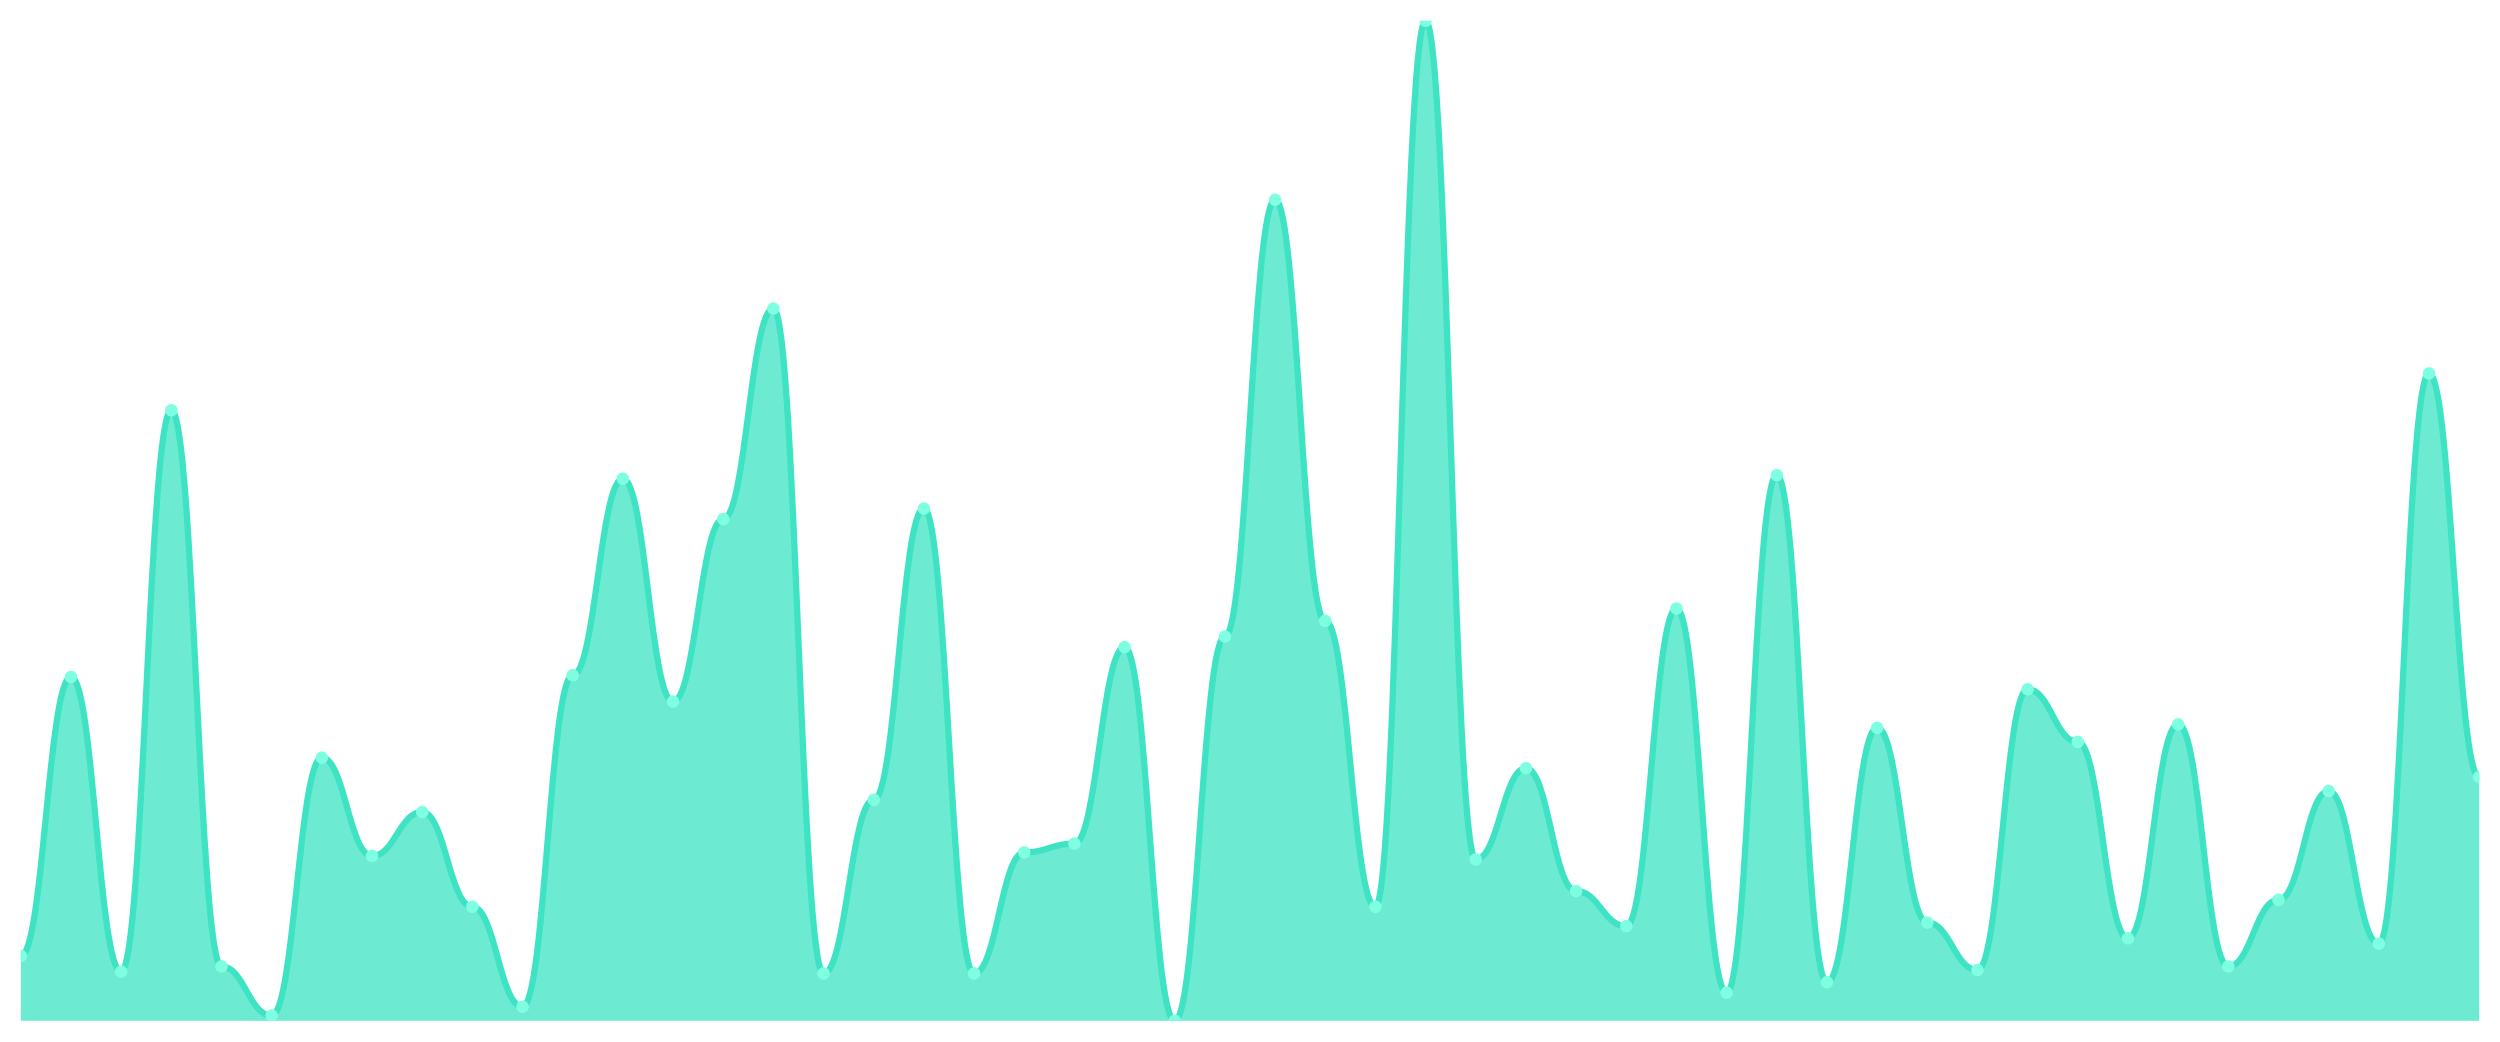
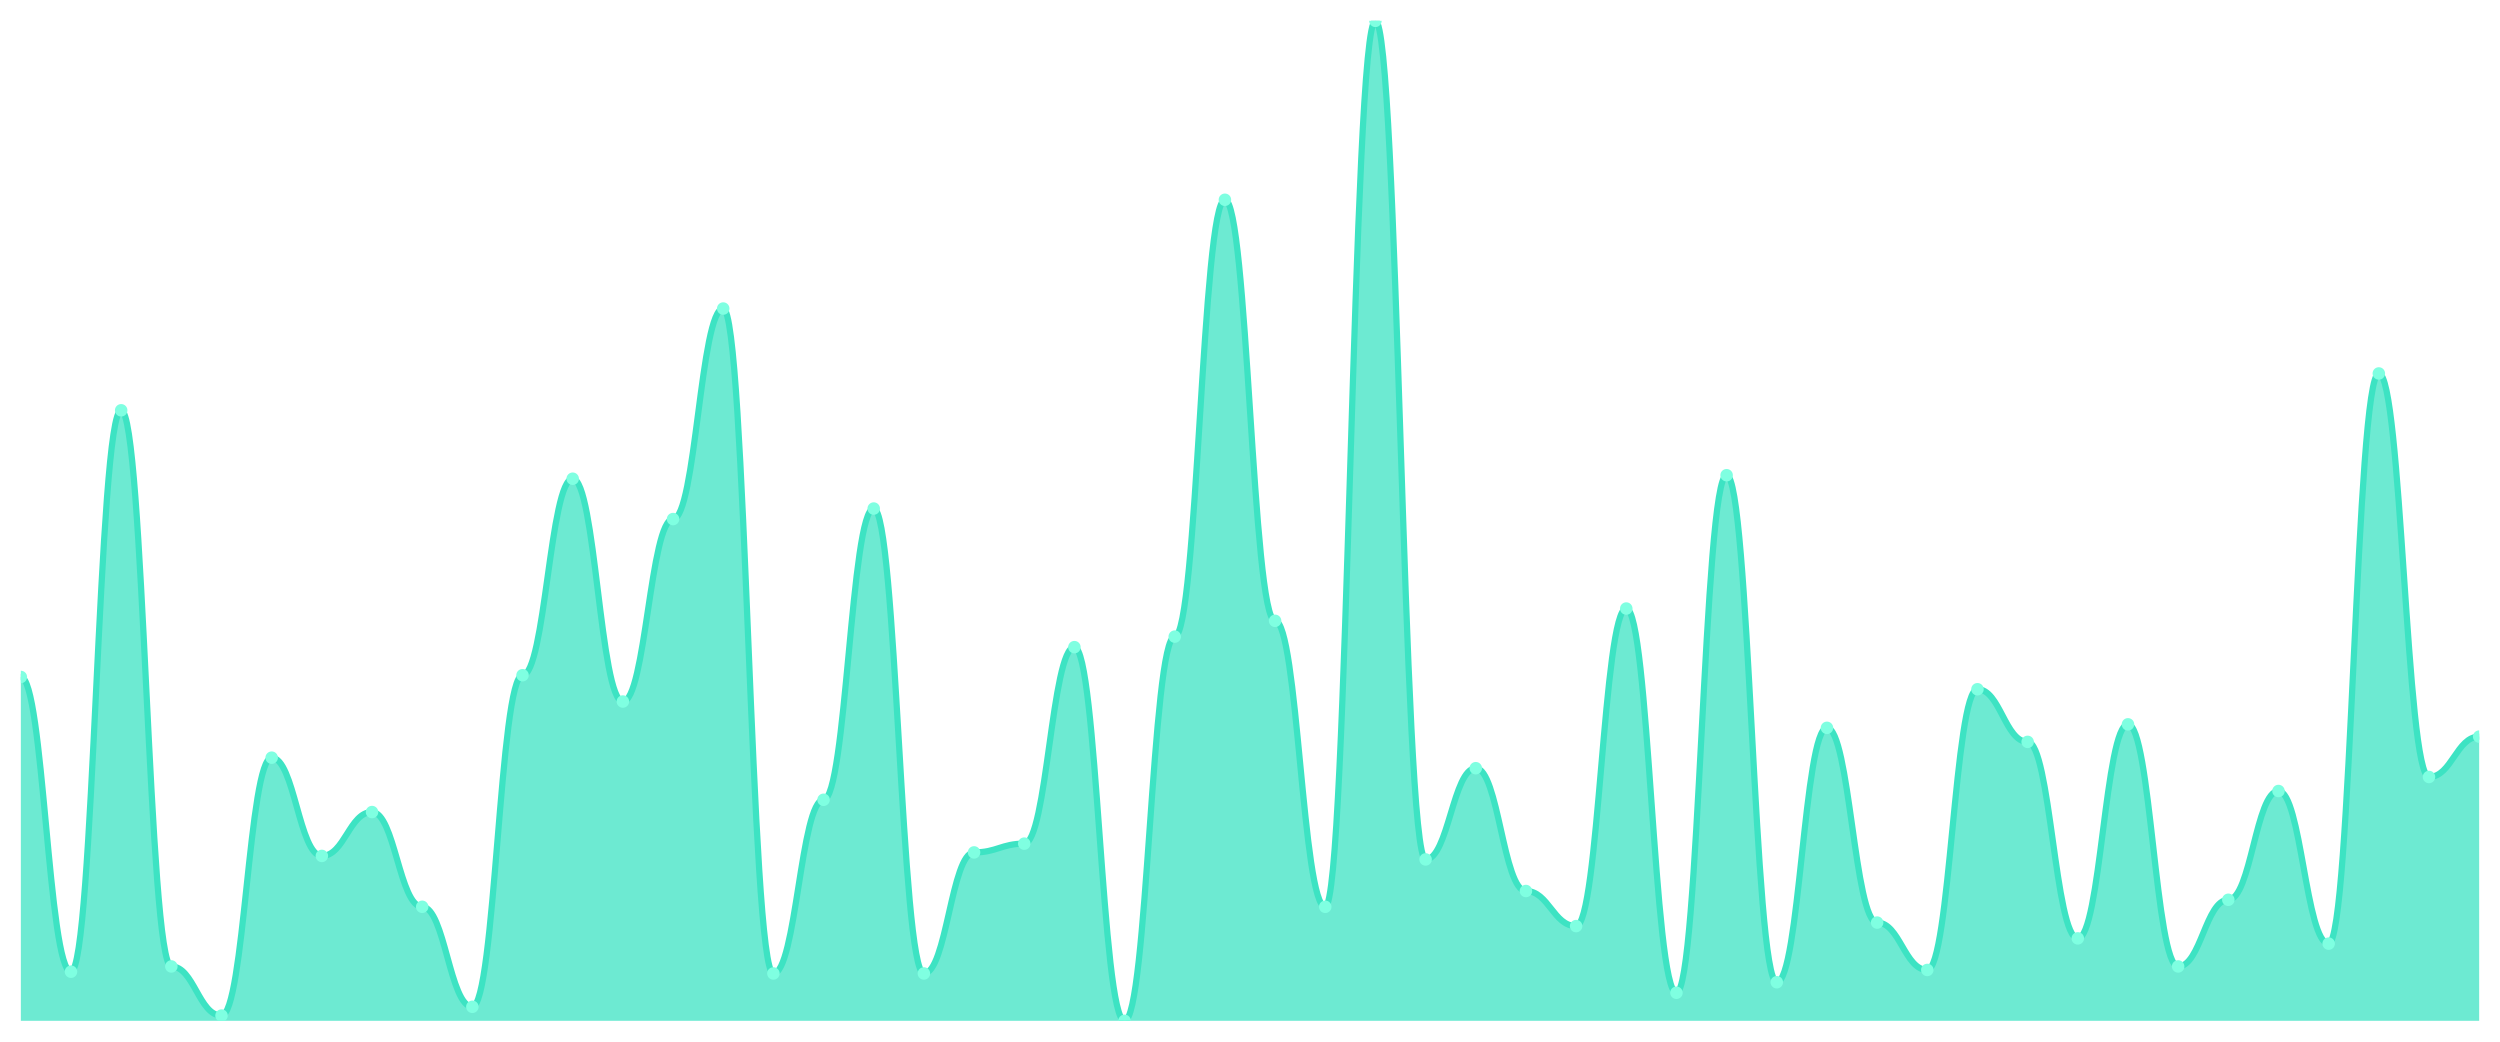
<svg xmlns="http://www.w3.org/2000/svg" viewBox="0 0 1200 500" width="1200" height="500">
  <defs>
    <clipPath id="c">
      <rect x="10" y="10" width="1180" height="480" />
    </clipPath>
  </defs>
  <rect width="1200" height="500" fill="none" />
  <g clip-path="url(#c)">
-     <path d="M 10,490 L 10,458.842 C 20.837,458.842 23.245,324.947 34.082,324.947 C 44.918,324.947 47.327,466.421 58.163,466.421 C 69,466.421 71.408,196.947 82.245,196.947 C 93.082,196.947 95.49,463.895 106.327,463.895 C 117.163,463.895 119.571,487.474 130.408,487.474 C 141.245,487.474 143.653,363.684 154.49,363.684 C 165.327,363.684 167.735,410.842 178.571,410.842 C 189.408,410.842 191.816,389.789 202.653,389.789 C 213.49,389.789 215.898,435.263 226.735,435.263 C 237.571,435.263 239.98,483.263 250.816,483.263 C 261.653,483.263 264.061,324.105 274.898,324.105 C 285.735,324.105 288.143,229.789 298.98,229.789 C 309.816,229.789 312.224,336.737 323.061,336.737 C 333.898,336.737 336.306,249.158 347.143,249.158 C 357.98,249.158 360.388,148.105 371.224,148.105 C 382.061,148.105 384.469,467.263 395.306,467.263 C 406.143,467.263 408.551,383.895 419.388,383.895 C 430.224,383.895 432.633,244.105 443.469,244.105 C 454.306,244.105 456.714,467.263 467.551,467.263 C 478.388,467.263 480.796,409.158 491.633,409.158 C 502.469,409.158 504.878,404.947 515.714,404.947 C 526.551,404.947 528.959,310.632 539.796,310.632 C 550.633,310.632 553.041,490 563.878,490 C 574.714,490 577.122,305.579 587.959,305.579 C 598.796,305.579 601.204,95.895 612.041,95.895 C 622.878,95.895 625.286,298 636.122,298 C 646.959,298 649.367,435.263 660.204,435.263 C 671.041,435.263 673.449,10 684.286,10 C 695.122,10 697.531,412.526 708.367,412.526 C 719.204,412.526 721.612,368.737 732.449,368.737 C 743.286,368.737 745.694,427.684 756.531,427.684 C 767.367,427.684 769.776,444.526 780.612,444.526 C 791.449,444.526 793.857,292.105 804.694,292.105 C 815.531,292.105 817.939,476.526 828.776,476.526 C 839.612,476.526 842.02,228.105 852.857,228.105 C 863.694,228.105 866.102,471.474 876.939,471.474 C 887.776,471.474 890.184,349.368 901.02,349.368 C 911.857,349.368 914.265,442.842 925.102,442.842 C 935.939,442.842 938.347,465.579 949.184,465.579 C 960.02,465.579 962.429,330.842 973.265,330.842 C 984.102,330.842 986.51,356.105 997.347,356.105 C 1008.184,356.105 1010.592,450.421 1021.429,450.421 C 1032.265,450.421 1034.673,347.684 1045.51,347.684 C 1056.347,347.684 1058.755,463.895 1069.592,463.895 C 1080.429,463.895 1082.837,431.895 1093.673,431.895 C 1104.51,431.895 1106.918,379.684 1117.755,379.684 C 1128.592,379.684 1131,452.947 1141.837,452.947 C 1152.673,452.947 1155.082,179.263 1165.918,179.263 C 1176.755,179.263 1179.163,372.947 1190,372.947 L 1190,490 Z" fill="rgba(61,227,195,0.75)" />
-     <path d="M 10,458.842 C 20.837,458.842 23.245,324.947 34.082,324.947 C 44.918,324.947 47.327,466.421 58.163,466.421 C 69,466.421 71.408,196.947 82.245,196.947 C 93.082,196.947 95.49,463.895 106.327,463.895 C 117.163,463.895 119.571,487.474 130.408,487.474 C 141.245,487.474 143.653,363.684 154.49,363.684 C 165.327,363.684 167.735,410.842 178.571,410.842 C 189.408,410.842 191.816,389.789 202.653,389.789 C 213.49,389.789 215.898,435.263 226.735,435.263 C 237.571,435.263 239.98,483.263 250.816,483.263 C 261.653,483.263 264.061,324.105 274.898,324.105 C 285.735,324.105 288.143,229.789 298.98,229.789 C 309.816,229.789 312.224,336.737 323.061,336.737 C 333.898,336.737 336.306,249.158 347.143,249.158 C 357.98,249.158 360.388,148.105 371.224,148.105 C 382.061,148.105 384.469,467.263 395.306,467.263 C 406.143,467.263 408.551,383.895 419.388,383.895 C 430.224,383.895 432.633,244.105 443.469,244.105 C 454.306,244.105 456.714,467.263 467.551,467.263 C 478.388,467.263 480.796,409.158 491.633,409.158 C 502.469,409.158 504.878,404.947 515.714,404.947 C 526.551,404.947 528.959,310.632 539.796,310.632 C 550.633,310.632 553.041,490 563.878,490 C 574.714,490 577.122,305.579 587.959,305.579 C 598.796,305.579 601.204,95.895 612.041,95.895 C 622.878,95.895 625.286,298 636.122,298 C 646.959,298 649.367,435.263 660.204,435.263 C 671.041,435.263 673.449,10 684.286,10 C 695.122,10 697.531,412.526 708.367,412.526 C 719.204,412.526 721.612,368.737 732.449,368.737 C 743.286,368.737 745.694,427.684 756.531,427.684 C 767.367,427.684 769.776,444.526 780.612,444.526 C 791.449,444.526 793.857,292.105 804.694,292.105 C 815.531,292.105 817.939,476.526 828.776,476.526 C 839.612,476.526 842.02,228.105 852.857,228.105 C 863.694,228.105 866.102,471.474 876.939,471.474 C 887.776,471.474 890.184,349.368 901.02,349.368 C 911.857,349.368 914.265,442.842 925.102,442.842 C 935.939,442.842 938.347,465.579 949.184,465.579 C 960.02,465.579 962.429,330.842 973.265,330.842 C 984.102,330.842 986.51,356.105 997.347,356.105 C 1008.184,356.105 1010.592,450.421 1021.429,450.421 C 1032.265,450.421 1034.673,347.684 1045.51,347.684 C 1056.347,347.684 1058.755,463.895 1069.592,463.895 C 1080.429,463.895 1082.837,431.895 1093.673,431.895 C 1104.51,431.895 1106.918,379.684 1117.755,379.684 C 1128.592,379.684 1131,452.947 1141.837,452.947 C 1152.673,452.947 1155.082,179.263 1165.918,179.263 C 1176.755,179.263 1179.163,372.947 1190,372.947" fill="none" stroke="#3de3c3" stroke-width="3" stroke-linecap="round" stroke-linejoin="round" />
-     <circle cx="10" cy="458.842" r="3" fill="#7fffe1" />
-     <circle cx="34.082" cy="324.947" r="3" fill="#7fffe1" />
-     <circle cx="58.163" cy="466.421" r="3" fill="#7fffe1" />
-     <circle cx="82.245" cy="196.947" r="3" fill="#7fffe1" />
-     <circle cx="106.327" cy="463.895" r="3" fill="#7fffe1" />
-     <circle cx="130.408" cy="487.474" r="3" fill="#7fffe1" />
-     <circle cx="154.49" cy="363.684" r="3" fill="#7fffe1" />
-     <circle cx="178.571" cy="410.842" r="3" fill="#7fffe1" />
-     <circle cx="202.653" cy="389.789" r="3" fill="#7fffe1" />
-     <circle cx="226.735" cy="435.263" r="3" fill="#7fffe1" />
-     <circle cx="250.816" cy="483.263" r="3" fill="#7fffe1" />
-     <circle cx="274.898" cy="324.105" r="3" fill="#7fffe1" />
-     <circle cx="298.98" cy="229.789" r="3" fill="#7fffe1" />
-     <circle cx="323.061" cy="336.737" r="3" fill="#7fffe1" />
-     <circle cx="347.143" cy="249.158" r="3" fill="#7fffe1" />
-     <circle cx="371.224" cy="148.105" r="3" fill="#7fffe1" />
-     <circle cx="395.306" cy="467.263" r="3" fill="#7fffe1" />
-     <circle cx="419.388" cy="383.895" r="3" fill="#7fffe1" />
-     <circle cx="443.469" cy="244.105" r="3" fill="#7fffe1" />
-     <circle cx="467.551" cy="467.263" r="3" fill="#7fffe1" />
-     <circle cx="491.633" cy="409.158" r="3" fill="#7fffe1" />
-     <circle cx="515.714" cy="404.947" r="3" fill="#7fffe1" />
-     <circle cx="539.796" cy="310.632" r="3" fill="#7fffe1" />
-     <circle cx="563.878" cy="490" r="3" fill="#7fffe1" />
-     <circle cx="587.959" cy="305.579" r="3" fill="#7fffe1" />
-     <circle cx="612.041" cy="95.895" r="3" fill="#7fffe1" />
-     <circle cx="636.122" cy="298" r="3" fill="#7fffe1" />
-     <circle cx="660.204" cy="435.263" r="3" fill="#7fffe1" />
-     <circle cx="684.286" cy="10" r="3" fill="#7fffe1" />
-     <circle cx="708.367" cy="412.526" r="3" fill="#7fffe1" />
-     <circle cx="732.449" cy="368.737" r="3" fill="#7fffe1" />
-     <circle cx="756.531" cy="427.684" r="3" fill="#7fffe1" />
-     <circle cx="780.612" cy="444.526" r="3" fill="#7fffe1" />
-     <circle cx="804.694" cy="292.105" r="3" fill="#7fffe1" />
-     <circle cx="828.776" cy="476.526" r="3" fill="#7fffe1" />
-     <circle cx="852.857" cy="228.105" r="3" fill="#7fffe1" />
-     <circle cx="876.939" cy="471.474" r="3" fill="#7fffe1" />
-     <circle cx="901.02" cy="349.368" r="3" fill="#7fffe1" />
-     <circle cx="925.102" cy="442.842" r="3" fill="#7fffe1" />
-     <circle cx="949.184" cy="465.579" r="3" fill="#7fffe1" />
-     <circle cx="973.265" cy="330.842" r="3" fill="#7fffe1" />
-     <circle cx="997.347" cy="356.105" r="3" fill="#7fffe1" />
-     <circle cx="1021.429" cy="450.421" r="3" fill="#7fffe1" />
-     <circle cx="1045.51" cy="347.684" r="3" fill="#7fffe1" />
-     <circle cx="1069.592" cy="463.895" r="3" fill="#7fffe1" />
-     <circle cx="1093.673" cy="431.895" r="3" fill="#7fffe1" />
-     <circle cx="1117.755" cy="379.684" r="3" fill="#7fffe1" />
-     <circle cx="1141.837" cy="452.947" r="3" fill="#7fffe1" />
-     <circle cx="1165.918" cy="179.263" r="3" fill="#7fffe1" />
-     <circle cx="1190" cy="372.947" r="3" fill="#7fffe1" />
+     <path d="M 10,490 L 10,324.947 C 20.837,324.947 23.245,466.421 34.082,466.421 C 44.918,466.421 47.327,196.947 58.163,196.947 C 69,196.947 71.408,463.895 82.245,463.895 C 93.082,463.895 95.49,487.474 106.327,487.474 C 117.163,487.474 119.571,363.684 130.408,363.684 C 141.245,363.684 143.653,410.842 154.49,410.842 C 165.327,410.842 167.735,389.789 178.571,389.789 C 189.408,389.789 191.816,435.263 202.653,435.263 C 213.49,435.263 215.898,483.263 226.735,483.263 C 237.571,483.263 239.98,324.105 250.816,324.105 C 261.653,324.105 264.061,229.789 274.898,229.789 C 285.735,229.789 288.143,336.737 298.98,336.737 C 309.816,336.737 312.224,249.158 323.061,249.158 C 333.898,249.158 336.306,148.105 347.143,148.105 C 357.98,148.105 360.388,467.263 371.224,467.263 C 382.061,467.263 384.469,383.895 395.306,383.895 C 406.143,383.895 408.551,244.105 419.388,244.105 C 430.224,244.105 432.633,467.263 443.469,467.263 C 454.306,467.263 456.714,409.158 467.551,409.158 C 478.388,409.158 480.796,404.947 491.633,404.947 C 502.469,404.947 504.878,310.632 515.714,310.632 C 526.551,310.632 528.959,490 539.796,490 C 550.633,490 553.041,305.579 563.878,305.579 C 574.714,305.579 577.122,95.895 587.959,95.895 C 598.796,95.895 601.204,298 612.041,298 C 622.878,298 625.286,435.263 636.122,435.263 C 646.959,435.263 649.367,10 660.204,10 C 671.041,10 673.449,412.526 684.286,412.526 C 695.122,412.526 697.531,368.737 708.367,368.737 C 719.204,368.737 721.612,427.684 732.449,427.684 C 743.286,427.684 745.694,444.526 756.531,444.526 C 767.367,444.526 769.776,292.105 780.612,292.105 C 791.449,292.105 793.857,476.526 804.694,476.526 C 815.531,476.526 817.939,228.105 828.776,228.105 C 839.612,228.105 842.02,471.474 852.857,471.474 C 863.694,471.474 866.102,349.368 876.939,349.368 C 887.776,349.368 890.184,442.842 901.02,442.842 C 911.857,442.842 914.265,465.579 925.102,465.579 C 935.939,465.579 938.347,330.842 949.184,330.842 C 960.02,330.842 962.429,356.105 973.265,356.105 C 984.102,356.105 986.51,450.421 997.347,450.421 C 1008.184,450.421 1010.592,347.684 1021.429,347.684 C 1032.265,347.684 1034.673,463.895 1045.51,463.895 C 1056.347,463.895 1058.755,431.895 1069.592,431.895 C 1080.429,431.895 1082.837,379.684 1093.673,379.684 C 1104.51,379.684 1106.918,452.947 1117.755,452.947 C 1128.592,452.947 1131,179.263 1141.837,179.263 C 1152.673,179.263 1155.082,372.947 1165.918,372.947 C 1176.755,372.947 1179.163,353.579 1190,353.579 L 1190,490 Z" fill="rgba(61,227,195,0.75)" />
+     <path d="M 10,324.947 C 20.837,324.947 23.245,466.421 34.082,466.421 C 44.918,466.421 47.327,196.947 58.163,196.947 C 69,196.947 71.408,463.895 82.245,463.895 C 93.082,463.895 95.49,487.474 106.327,487.474 C 117.163,487.474 119.571,363.684 130.408,363.684 C 141.245,363.684 143.653,410.842 154.49,410.842 C 165.327,410.842 167.735,389.789 178.571,389.789 C 189.408,389.789 191.816,435.263 202.653,435.263 C 213.49,435.263 215.898,483.263 226.735,483.263 C 237.571,483.263 239.98,324.105 250.816,324.105 C 261.653,324.105 264.061,229.789 274.898,229.789 C 285.735,229.789 288.143,336.737 298.98,336.737 C 309.816,336.737 312.224,249.158 323.061,249.158 C 333.898,249.158 336.306,148.105 347.143,148.105 C 357.98,148.105 360.388,467.263 371.224,467.263 C 382.061,467.263 384.469,383.895 395.306,383.895 C 406.143,383.895 408.551,244.105 419.388,244.105 C 430.224,244.105 432.633,467.263 443.469,467.263 C 454.306,467.263 456.714,409.158 467.551,409.158 C 478.388,409.158 480.796,404.947 491.633,404.947 C 502.469,404.947 504.878,310.632 515.714,310.632 C 526.551,310.632 528.959,490 539.796,490 C 550.633,490 553.041,305.579 563.878,305.579 C 574.714,305.579 577.122,95.895 587.959,95.895 C 598.796,95.895 601.204,298 612.041,298 C 622.878,298 625.286,435.263 636.122,435.263 C 646.959,435.263 649.367,10 660.204,10 C 671.041,10 673.449,412.526 684.286,412.526 C 695.122,412.526 697.531,368.737 708.367,368.737 C 719.204,368.737 721.612,427.684 732.449,427.684 C 743.286,427.684 745.694,444.526 756.531,444.526 C 767.367,444.526 769.776,292.105 780.612,292.105 C 791.449,292.105 793.857,476.526 804.694,476.526 C 815.531,476.526 817.939,228.105 828.776,228.105 C 839.612,228.105 842.02,471.474 852.857,471.474 C 863.694,471.474 866.102,349.368 876.939,349.368 C 887.776,349.368 890.184,442.842 901.02,442.842 C 911.857,442.842 914.265,465.579 925.102,465.579 C 935.939,465.579 938.347,330.842 949.184,330.842 C 960.02,330.842 962.429,356.105 973.265,356.105 C 984.102,356.105 986.51,450.421 997.347,450.421 C 1008.184,450.421 1010.592,347.684 1021.429,347.684 C 1032.265,347.684 1034.673,463.895 1045.51,463.895 C 1056.347,463.895 1058.755,431.895 1069.592,431.895 C 1080.429,431.895 1082.837,379.684 1093.673,379.684 C 1104.51,379.684 1106.918,452.947 1117.755,452.947 C 1128.592,452.947 1131,179.263 1141.837,179.263 C 1152.673,179.263 1155.082,372.947 1165.918,372.947 C 1176.755,372.947 1179.163,353.579 1190,353.579" fill="none" stroke="#3de3c3" stroke-width="3" stroke-linecap="round" stroke-linejoin="round" />
+     <circle cx="10" cy="324.947" r="3" fill="#7fffe1" />
+     <circle cx="34.082" cy="466.421" r="3" fill="#7fffe1" />
+     <circle cx="58.163" cy="196.947" r="3" fill="#7fffe1" />
+     <circle cx="82.245" cy="463.895" r="3" fill="#7fffe1" />
+     <circle cx="106.327" cy="487.474" r="3" fill="#7fffe1" />
+     <circle cx="130.408" cy="363.684" r="3" fill="#7fffe1" />
+     <circle cx="154.49" cy="410.842" r="3" fill="#7fffe1" />
+     <circle cx="178.571" cy="389.789" r="3" fill="#7fffe1" />
+     <circle cx="202.653" cy="435.263" r="3" fill="#7fffe1" />
+     <circle cx="226.735" cy="483.263" r="3" fill="#7fffe1" />
+     <circle cx="250.816" cy="324.105" r="3" fill="#7fffe1" />
+     <circle cx="274.898" cy="229.789" r="3" fill="#7fffe1" />
+     <circle cx="298.98" cy="336.737" r="3" fill="#7fffe1" />
+     <circle cx="323.061" cy="249.158" r="3" fill="#7fffe1" />
+     <circle cx="347.143" cy="148.105" r="3" fill="#7fffe1" />
+     <circle cx="371.224" cy="467.263" r="3" fill="#7fffe1" />
+     <circle cx="395.306" cy="383.895" r="3" fill="#7fffe1" />
+     <circle cx="419.388" cy="244.105" r="3" fill="#7fffe1" />
+     <circle cx="443.469" cy="467.263" r="3" fill="#7fffe1" />
+     <circle cx="467.551" cy="409.158" r="3" fill="#7fffe1" />
+     <circle cx="491.633" cy="404.947" r="3" fill="#7fffe1" />
+     <circle cx="515.714" cy="310.632" r="3" fill="#7fffe1" />
+     <circle cx="539.796" cy="490" r="3" fill="#7fffe1" />
+     <circle cx="563.878" cy="305.579" r="3" fill="#7fffe1" />
+     <circle cx="587.959" cy="95.895" r="3" fill="#7fffe1" />
+     <circle cx="612.041" cy="298" r="3" fill="#7fffe1" />
+     <circle cx="636.122" cy="435.263" r="3" fill="#7fffe1" />
+     <circle cx="660.204" cy="10" r="3" fill="#7fffe1" />
+     <circle cx="684.286" cy="412.526" r="3" fill="#7fffe1" />
+     <circle cx="708.367" cy="368.737" r="3" fill="#7fffe1" />
+     <circle cx="732.449" cy="427.684" r="3" fill="#7fffe1" />
+     <circle cx="756.531" cy="444.526" r="3" fill="#7fffe1" />
+     <circle cx="780.612" cy="292.105" r="3" fill="#7fffe1" />
+     <circle cx="804.694" cy="476.526" r="3" fill="#7fffe1" />
+     <circle cx="828.776" cy="228.105" r="3" fill="#7fffe1" />
+     <circle cx="852.857" cy="471.474" r="3" fill="#7fffe1" />
+     <circle cx="876.939" cy="349.368" r="3" fill="#7fffe1" />
+     <circle cx="901.02" cy="442.842" r="3" fill="#7fffe1" />
+     <circle cx="925.102" cy="465.579" r="3" fill="#7fffe1" />
+     <circle cx="949.184" cy="330.842" r="3" fill="#7fffe1" />
+     <circle cx="973.265" cy="356.105" r="3" fill="#7fffe1" />
+     <circle cx="997.347" cy="450.421" r="3" fill="#7fffe1" />
+     <circle cx="1021.429" cy="347.684" r="3" fill="#7fffe1" />
+     <circle cx="1045.51" cy="463.895" r="3" fill="#7fffe1" />
+     <circle cx="1069.592" cy="431.895" r="3" fill="#7fffe1" />
+     <circle cx="1093.673" cy="379.684" r="3" fill="#7fffe1" />
+     <circle cx="1117.755" cy="452.947" r="3" fill="#7fffe1" />
+     <circle cx="1141.837" cy="179.263" r="3" fill="#7fffe1" />
+     <circle cx="1165.918" cy="372.947" r="3" fill="#7fffe1" />
+     <circle cx="1190" cy="353.579" r="3" fill="#7fffe1" />
  </g>
</svg>
